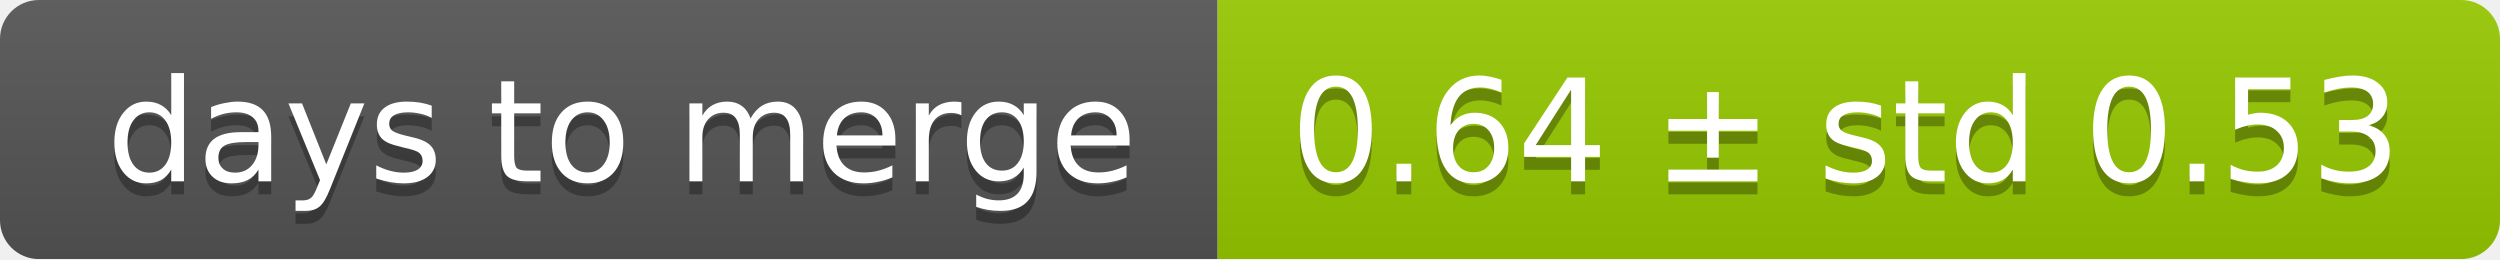
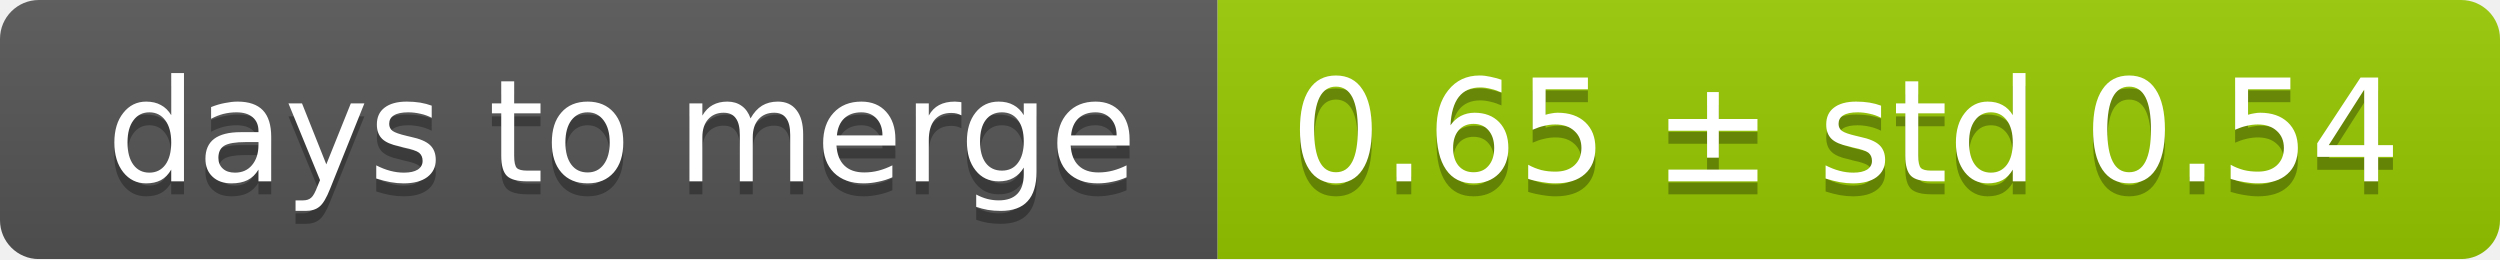
<svg xmlns="http://www.w3.org/2000/svg" width="193" height="20">
  <linearGradient id="smooth" x2="0" y2="100%">
    <stop offset="0" stop-color="#bbb" stop-opacity=".1" />
    <stop offset="1" stop-opacity=".1" />
  </linearGradient>
  <mask id="round">
    <rect width="193" height="20" rx="3" fill="#fff" />
  </mask>
  <g mask="url(#round)">
    <rect width="94" height="20" fill="#555" />
    <rect x="94" width="99" height="20" fill="#97ca00" />
    <rect width="193" height="20" fill="url(#smooth)" />
  </g>
  <g fill="#fff" text-anchor="middle" font-family="DejaVu Sans,Verdana,Geneva,sans-serif" font-size="11">
    <text x="48" y="15" fill="#010101" fill-opacity=".3">days to merge</text>
    <text x="48" y="14">days to merge</text>
-     <text x="142.5" y="15" fill="#010101" fill-opacity=".3">0.64 ± std 0.53</text>
-     <text x="142.5" y="14">0.64 ± std 0.53</text>
+     <text x="142.5" y="15" fill="#010101" fill-opacity=".3">0.65 ± std 0.54</text>
+     <text x="142.5" y="14">0.65 ± std 0.54</text>
  </g>
</svg>
